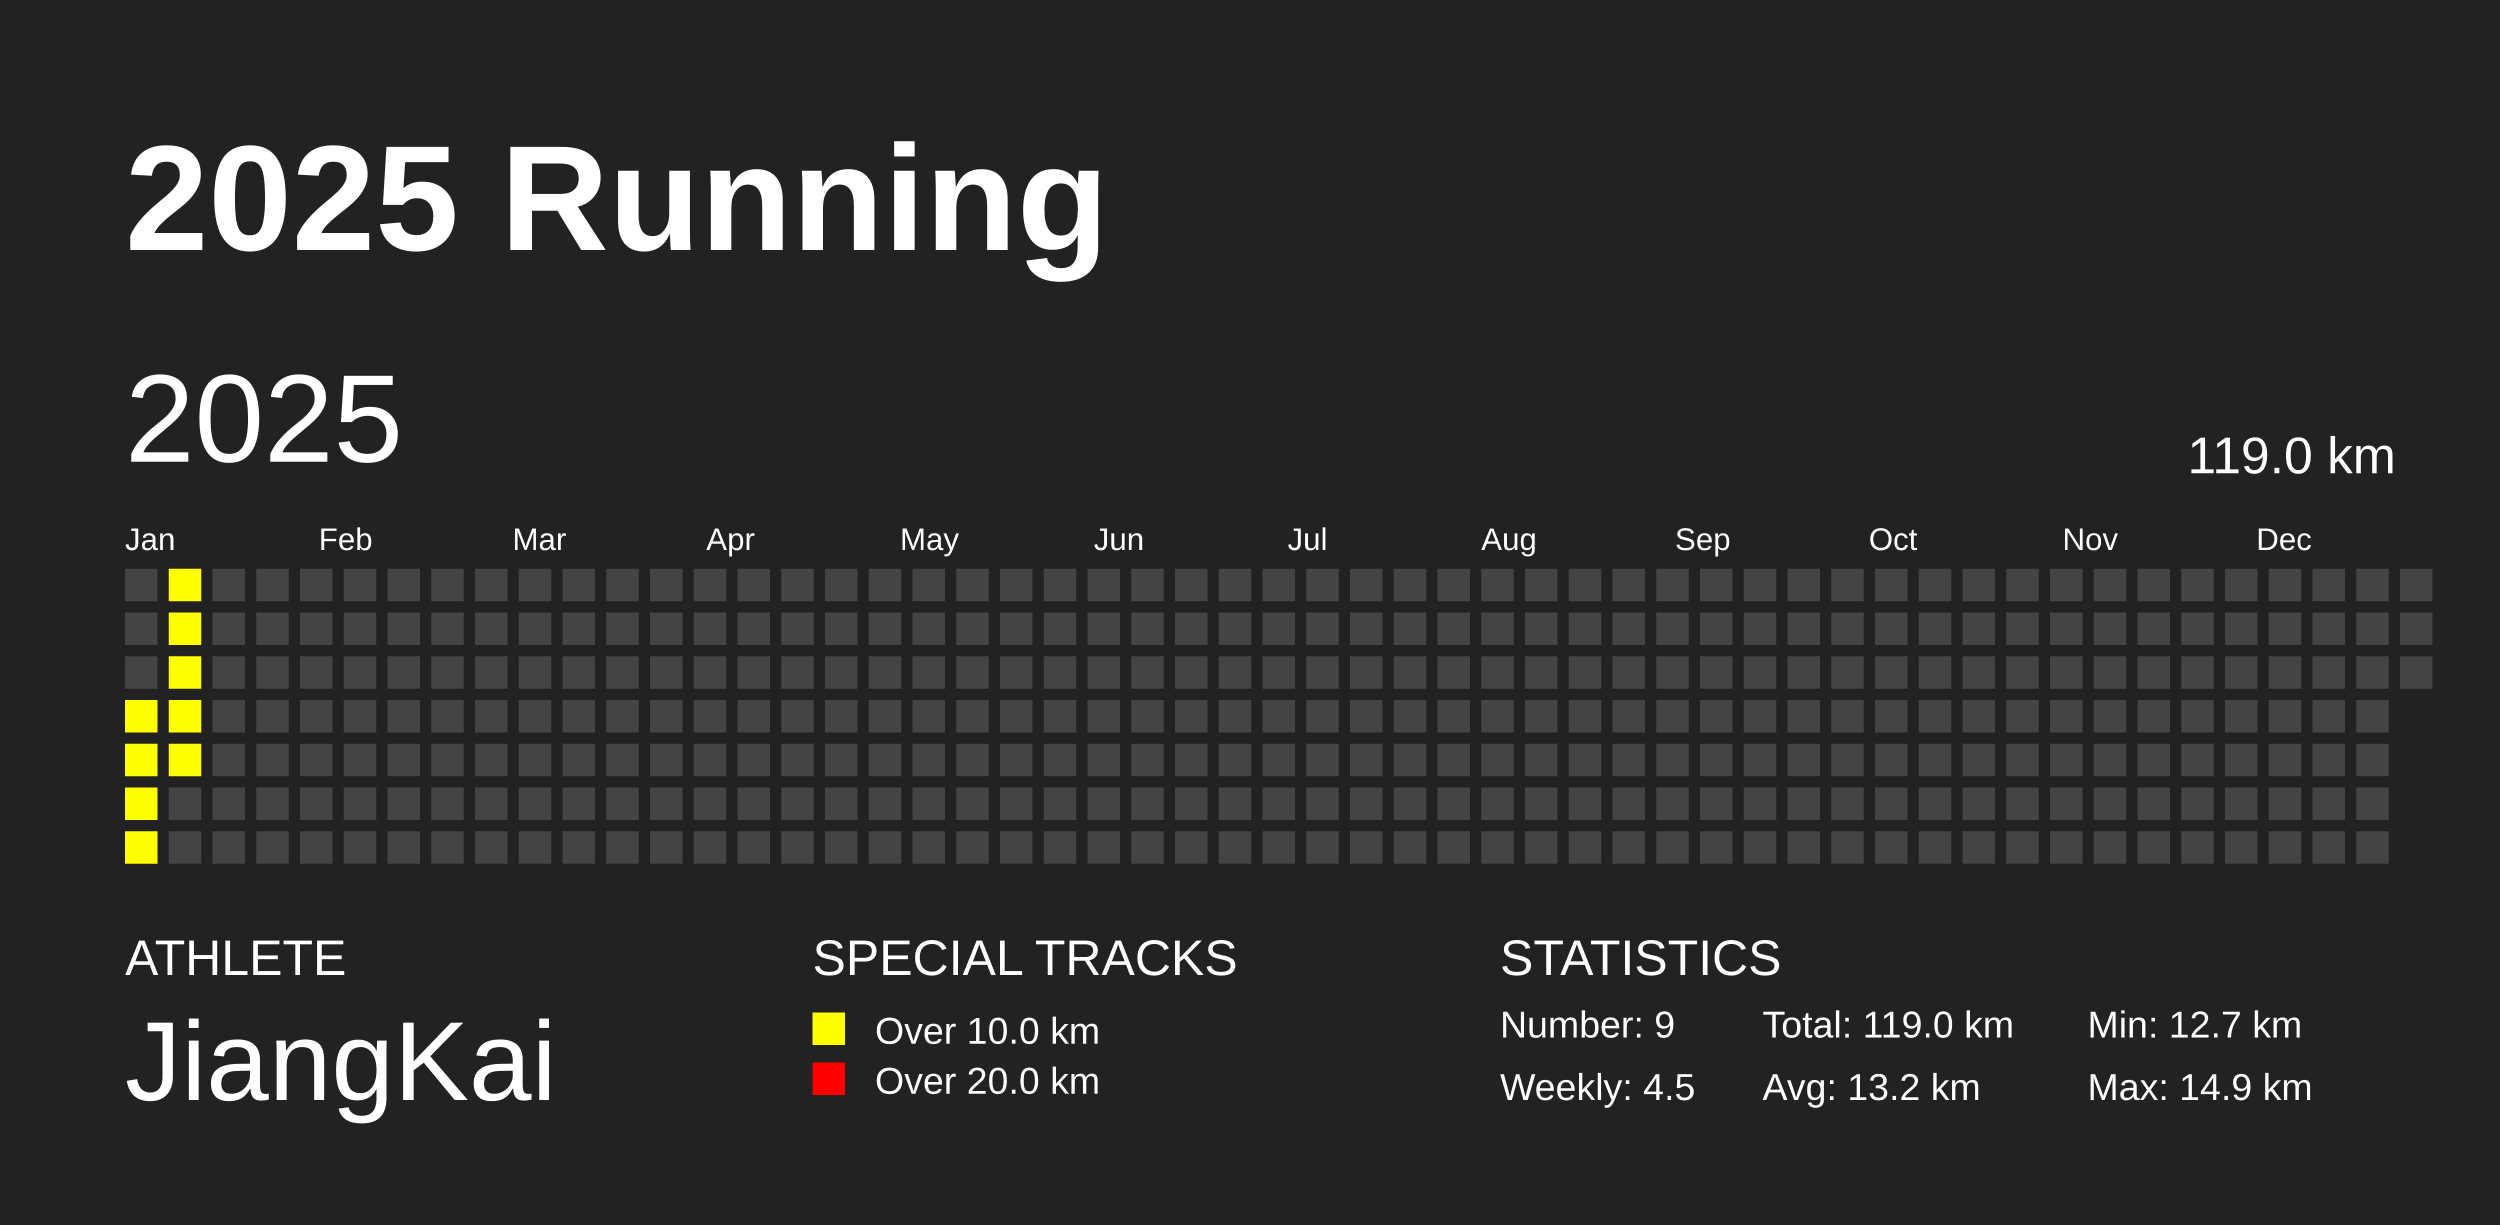
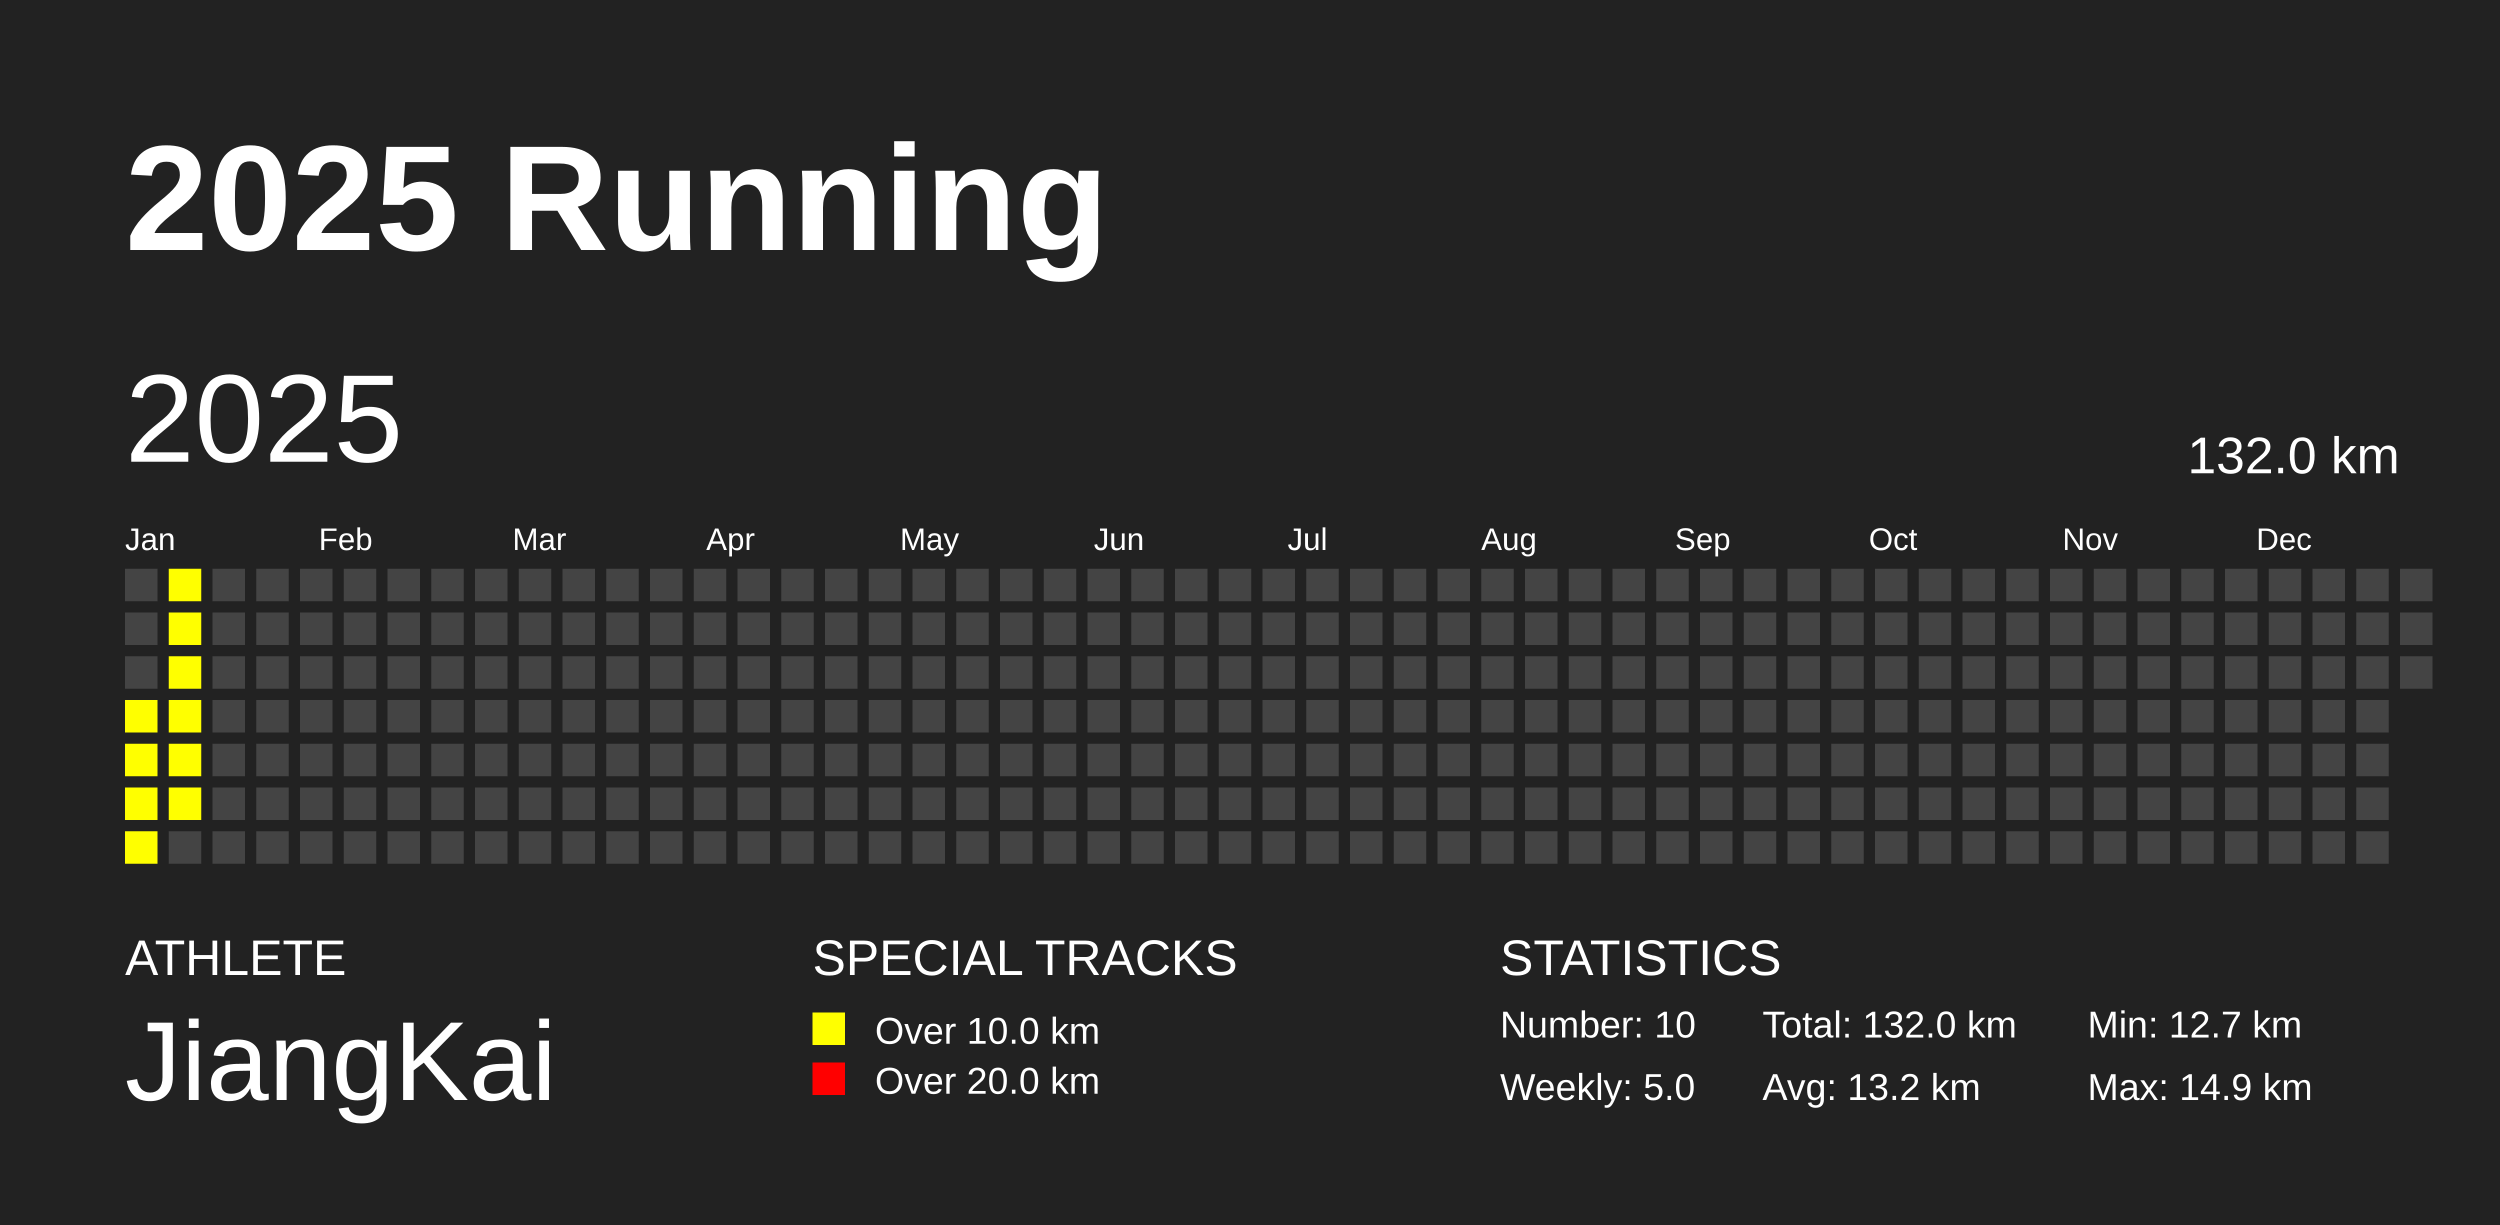
<svg xmlns="http://www.w3.org/2000/svg" baseProfile="full" height="98mm" version="1.1" viewBox="0,0,200,98" width="200mm">
  <defs />
  <rect fill="#222222" height="98" width="200" x="0" y="0" />
  <text fill="#FFFFFF" style="font-size:12px; font-family:Arial; font-weight:bold;" x="10" y="20">2025 Running</text>
  <text fill="#FFFFFF" style="font-size:4px; font-family:Arial" x="10" y="78">ATHLETE</text>
  <text fill="#FFFFFF" style="font-size:9px; font-family:Arial" x="10" y="88">JiangKai</text>
  <text fill="#FFFFFF" style="font-size:4px; font-family:Arial" x="65" y="78">SPECIAL TRACKS</text>
  <rect fill="yellow" height="2.6" width="2.6" x="65" y="81" />
  <text fill="#FFFFFF" style="font-size:3px; font-family:Arial" x="70" y="83.5">Over 10.0 km</text>
  <rect fill="red" height="2.6" width="2.6" x="65" y="85" />
  <text fill="#FFFFFF" style="font-size:3px; font-family:Arial" x="70" y="87.5">Over 20.0 km</text>
  <text fill="#FFFFFF" style="font-size:4px; font-family:Arial" x="120" y="78">STATISTICS</text>
-   <text fill="#FFFFFF" style="font-size:3px; font-family:Arial" x="120" y="83">Number: 9</text>
-   <text fill="#FFFFFF" style="font-size:3px; font-family:Arial" x="120" y="88">Weekly: 4.5</text>
-   <text fill="#FFFFFF" style="font-size:3px; font-family:Arial" x="141" y="83">Total: 119.0 km</text>
+   <text fill="#FFFFFF" style="font-size:3px; font-family:Arial" x="120" y="83">Number: 10</text>
+   <text fill="#FFFFFF" style="font-size:3px; font-family:Arial" x="120" y="88">Weekly: 5.0</text>
+   <text fill="#FFFFFF" style="font-size:3px; font-family:Arial" x="141" y="83">Total: 132.0 km</text>
  <text fill="#FFFFFF" style="font-size:3px; font-family:Arial" x="141" y="88">Avg: 13.2 km</text>
  <text fill="#FFFFFF" style="font-size:3px; font-family:Arial" x="167" y="83">Min: 12.7 km</text>
  <text fill="#FFFFFF" style="font-size:3px; font-family:Arial" x="167" y="88">Max: 14.9 km</text>
  <text dominant-baseline="hanging" fill="#FFFFFF" style="font-size:10.0px; font-family:Arial;" x="10" y="30">2025</text>
-   <text dominant-baseline="hanging" fill="#FFFFFF" style="font-size:4.125px; font-family:Arial;" x="175" y="35">119.0 km</text>
+   <text dominant-baseline="hanging" fill="#FFFFFF" style="font-size:4.125px; font-family:Arial;" x="175" y="35">132.0 km</text>
  <text fill="#FFFFFF" style="font-size:2.5px; font-family:Arial" x="10.0" y="44">Jan</text>
  <text fill="#FFFFFF" style="font-size:2.5px; font-family:Arial" x="25.5" y="44">Feb</text>
  <text fill="#FFFFFF" style="font-size:2.5px; font-family:Arial" x="41.0" y="44">Mar</text>
  <text fill="#FFFFFF" style="font-size:2.5px; font-family:Arial" x="56.5" y="44">Apr</text>
  <text fill="#FFFFFF" style="font-size:2.5px; font-family:Arial" x="72.0" y="44">May</text>
  <text fill="#FFFFFF" style="font-size:2.5px; font-family:Arial" x="87.5" y="44">Jun</text>
  <text fill="#FFFFFF" style="font-size:2.5px; font-family:Arial" x="103.0" y="44">Jul</text>
  <text fill="#FFFFFF" style="font-size:2.5px; font-family:Arial" x="118.5" y="44">Aug</text>
  <text fill="#FFFFFF" style="font-size:2.5px; font-family:Arial" x="134.0" y="44">Sep</text>
  <text fill="#FFFFFF" style="font-size:2.5px; font-family:Arial" x="149.5" y="44">Oct</text>
  <text fill="#FFFFFF" style="font-size:2.5px; font-family:Arial" x="165.0" y="44">Nov</text>
  <text fill="#FFFFFF" style="font-size:2.5px; font-family:Arial" x="180.5" y="44">Dec</text>
  <rect fill="#444444" height="2.6" width="2.6" x="10.0" y="45.5" />
  <rect fill="#444444" height="2.6" width="2.6" x="10.0" y="49.0" />
  <rect fill="#444444" height="2.6" width="2.6" x="10.0" y="52.5" />
  <rect fill="yellow" height="2.6" width="2.6" x="10.0" y="56.0" />
  <rect fill="yellow" height="2.6" width="2.6" x="10.0" y="59.5" />
  <rect fill="yellow" height="2.6" width="2.6" x="10.0" y="63.0" />
  <rect fill="yellow" height="2.6" width="2.6" x="10.0" y="66.5" />
  <rect fill="yellow" height="2.6" width="2.6" x="13.5" y="45.5" />
  <rect fill="yellow" height="2.6" width="2.6" x="13.5" y="49.0" />
  <rect fill="yellow" height="2.6" width="2.6" x="13.5" y="52.5" />
  <rect fill="yellow" height="2.6" width="2.6" x="13.5" y="56.0" />
  <rect fill="yellow" height="2.6" width="2.6" x="13.5" y="59.5" />
-   <rect fill="#444444" height="2.6" width="2.6" x="13.5" y="63.0" />
+   <rect fill="yellow" height="2.6" width="2.6" x="13.5" y="63.0" />
  <rect fill="#444444" height="2.6" width="2.6" x="13.5" y="66.5" />
  <rect fill="#444444" height="2.6" width="2.6" x="17.0" y="45.5" />
  <rect fill="#444444" height="2.6" width="2.6" x="17.0" y="49.0" />
  <rect fill="#444444" height="2.6" width="2.6" x="17.0" y="52.5" />
  <rect fill="#444444" height="2.6" width="2.6" x="17.0" y="56.0" />
  <rect fill="#444444" height="2.6" width="2.6" x="17.0" y="59.5" />
  <rect fill="#444444" height="2.6" width="2.6" x="17.0" y="63.0" />
  <rect fill="#444444" height="2.6" width="2.6" x="17.0" y="66.5" />
  <rect fill="#444444" height="2.6" width="2.6" x="20.5" y="45.5" />
  <rect fill="#444444" height="2.6" width="2.6" x="20.5" y="49.0" />
  <rect fill="#444444" height="2.6" width="2.6" x="20.5" y="52.5" />
  <rect fill="#444444" height="2.6" width="2.6" x="20.5" y="56.0" />
  <rect fill="#444444" height="2.6" width="2.6" x="20.5" y="59.5" />
  <rect fill="#444444" height="2.6" width="2.6" x="20.5" y="63.0" />
  <rect fill="#444444" height="2.6" width="2.6" x="20.5" y="66.5" />
  <rect fill="#444444" height="2.6" width="2.6" x="24.0" y="45.5" />
  <rect fill="#444444" height="2.6" width="2.6" x="24.0" y="49.0" />
  <rect fill="#444444" height="2.6" width="2.6" x="24.0" y="52.5" />
  <rect fill="#444444" height="2.6" width="2.6" x="24.0" y="56.0" />
  <rect fill="#444444" height="2.6" width="2.6" x="24.0" y="59.5" />
  <rect fill="#444444" height="2.6" width="2.6" x="24.0" y="63.0" />
  <rect fill="#444444" height="2.6" width="2.6" x="24.0" y="66.5" />
  <rect fill="#444444" height="2.6" width="2.6" x="27.5" y="45.5" />
  <rect fill="#444444" height="2.6" width="2.6" x="27.5" y="49.0" />
  <rect fill="#444444" height="2.6" width="2.6" x="27.5" y="52.5" />
  <rect fill="#444444" height="2.6" width="2.6" x="27.5" y="56.0" />
  <rect fill="#444444" height="2.6" width="2.6" x="27.5" y="59.5" />
  <rect fill="#444444" height="2.6" width="2.6" x="27.5" y="63.0" />
  <rect fill="#444444" height="2.6" width="2.6" x="27.5" y="66.5" />
  <rect fill="#444444" height="2.6" width="2.6" x="31.0" y="45.5" />
  <rect fill="#444444" height="2.6" width="2.6" x="31.0" y="49.0" />
  <rect fill="#444444" height="2.6" width="2.6" x="31.0" y="52.5" />
  <rect fill="#444444" height="2.6" width="2.6" x="31.0" y="56.0" />
  <rect fill="#444444" height="2.6" width="2.6" x="31.0" y="59.5" />
  <rect fill="#444444" height="2.6" width="2.6" x="31.0" y="63.0" />
  <rect fill="#444444" height="2.6" width="2.6" x="31.0" y="66.5" />
  <rect fill="#444444" height="2.6" width="2.6" x="34.5" y="45.5" />
  <rect fill="#444444" height="2.6" width="2.6" x="34.5" y="49.0" />
  <rect fill="#444444" height="2.6" width="2.6" x="34.5" y="52.5" />
  <rect fill="#444444" height="2.6" width="2.6" x="34.5" y="56.0" />
  <rect fill="#444444" height="2.6" width="2.6" x="34.5" y="59.5" />
  <rect fill="#444444" height="2.6" width="2.6" x="34.5" y="63.0" />
  <rect fill="#444444" height="2.6" width="2.6" x="34.5" y="66.5" />
  <rect fill="#444444" height="2.6" width="2.6" x="38.0" y="45.5" />
  <rect fill="#444444" height="2.6" width="2.6" x="38.0" y="49.0" />
  <rect fill="#444444" height="2.6" width="2.6" x="38.0" y="52.5" />
  <rect fill="#444444" height="2.6" width="2.6" x="38.0" y="56.0" />
  <rect fill="#444444" height="2.6" width="2.6" x="38.0" y="59.5" />
  <rect fill="#444444" height="2.6" width="2.6" x="38.0" y="63.0" />
  <rect fill="#444444" height="2.6" width="2.6" x="38.0" y="66.5" />
  <rect fill="#444444" height="2.6" width="2.6" x="41.5" y="45.5" />
  <rect fill="#444444" height="2.6" width="2.6" x="41.5" y="49.0" />
  <rect fill="#444444" height="2.6" width="2.6" x="41.5" y="52.5" />
  <rect fill="#444444" height="2.6" width="2.6" x="41.5" y="56.0" />
  <rect fill="#444444" height="2.6" width="2.6" x="41.5" y="59.5" />
  <rect fill="#444444" height="2.6" width="2.6" x="41.5" y="63.0" />
  <rect fill="#444444" height="2.6" width="2.6" x="41.5" y="66.5" />
  <rect fill="#444444" height="2.6" width="2.6" x="45.0" y="45.5" />
  <rect fill="#444444" height="2.6" width="2.6" x="45.0" y="49.0" />
  <rect fill="#444444" height="2.6" width="2.6" x="45.0" y="52.5" />
  <rect fill="#444444" height="2.6" width="2.6" x="45.0" y="56.0" />
  <rect fill="#444444" height="2.6" width="2.6" x="45.0" y="59.5" />
  <rect fill="#444444" height="2.6" width="2.6" x="45.0" y="63.0" />
  <rect fill="#444444" height="2.6" width="2.6" x="45.0" y="66.5" />
  <rect fill="#444444" height="2.6" width="2.6" x="48.5" y="45.5" />
  <rect fill="#444444" height="2.6" width="2.6" x="48.5" y="49.0" />
  <rect fill="#444444" height="2.6" width="2.6" x="48.5" y="52.5" />
  <rect fill="#444444" height="2.6" width="2.6" x="48.5" y="56.0" />
  <rect fill="#444444" height="2.6" width="2.6" x="48.5" y="59.5" />
  <rect fill="#444444" height="2.6" width="2.6" x="48.5" y="63.0" />
  <rect fill="#444444" height="2.6" width="2.6" x="48.5" y="66.5" />
  <rect fill="#444444" height="2.6" width="2.6" x="52.0" y="45.5" />
  <rect fill="#444444" height="2.6" width="2.6" x="52.0" y="49.0" />
  <rect fill="#444444" height="2.6" width="2.6" x="52.0" y="52.5" />
  <rect fill="#444444" height="2.6" width="2.6" x="52.0" y="56.0" />
  <rect fill="#444444" height="2.6" width="2.6" x="52.0" y="59.5" />
  <rect fill="#444444" height="2.6" width="2.6" x="52.0" y="63.0" />
  <rect fill="#444444" height="2.6" width="2.6" x="52.0" y="66.5" />
  <rect fill="#444444" height="2.6" width="2.6" x="55.5" y="45.5" />
  <rect fill="#444444" height="2.6" width="2.6" x="55.5" y="49.0" />
  <rect fill="#444444" height="2.6" width="2.6" x="55.5" y="52.5" />
  <rect fill="#444444" height="2.6" width="2.6" x="55.5" y="56.0" />
  <rect fill="#444444" height="2.6" width="2.6" x="55.5" y="59.5" />
  <rect fill="#444444" height="2.6" width="2.6" x="55.5" y="63.0" />
  <rect fill="#444444" height="2.6" width="2.6" x="55.5" y="66.5" />
  <rect fill="#444444" height="2.6" width="2.6" x="59.0" y="45.5" />
  <rect fill="#444444" height="2.6" width="2.6" x="59.0" y="49.0" />
  <rect fill="#444444" height="2.6" width="2.6" x="59.0" y="52.5" />
  <rect fill="#444444" height="2.6" width="2.6" x="59.0" y="56.0" />
  <rect fill="#444444" height="2.6" width="2.6" x="59.0" y="59.5" />
  <rect fill="#444444" height="2.6" width="2.6" x="59.0" y="63.0" />
  <rect fill="#444444" height="2.6" width="2.6" x="59.0" y="66.5" />
  <rect fill="#444444" height="2.6" width="2.6" x="62.5" y="45.5" />
  <rect fill="#444444" height="2.6" width="2.6" x="62.5" y="49.0" />
  <rect fill="#444444" height="2.6" width="2.6" x="62.5" y="52.5" />
  <rect fill="#444444" height="2.6" width="2.6" x="62.5" y="56.0" />
  <rect fill="#444444" height="2.6" width="2.6" x="62.5" y="59.5" />
  <rect fill="#444444" height="2.6" width="2.6" x="62.5" y="63.0" />
  <rect fill="#444444" height="2.6" width="2.6" x="62.5" y="66.5" />
  <rect fill="#444444" height="2.6" width="2.6" x="66.0" y="45.5" />
  <rect fill="#444444" height="2.6" width="2.6" x="66.0" y="49.0" />
  <rect fill="#444444" height="2.6" width="2.6" x="66.0" y="52.5" />
  <rect fill="#444444" height="2.6" width="2.6" x="66.0" y="56.0" />
  <rect fill="#444444" height="2.6" width="2.6" x="66.0" y="59.5" />
  <rect fill="#444444" height="2.6" width="2.6" x="66.0" y="63.0" />
  <rect fill="#444444" height="2.6" width="2.6" x="66.0" y="66.5" />
  <rect fill="#444444" height="2.6" width="2.6" x="69.5" y="45.5" />
  <rect fill="#444444" height="2.6" width="2.6" x="69.5" y="49.0" />
  <rect fill="#444444" height="2.6" width="2.6" x="69.5" y="52.5" />
  <rect fill="#444444" height="2.6" width="2.6" x="69.5" y="56.0" />
  <rect fill="#444444" height="2.6" width="2.6" x="69.5" y="59.5" />
  <rect fill="#444444" height="2.6" width="2.6" x="69.5" y="63.0" />
  <rect fill="#444444" height="2.6" width="2.6" x="69.5" y="66.5" />
  <rect fill="#444444" height="2.6" width="2.6" x="73.0" y="45.5" />
  <rect fill="#444444" height="2.6" width="2.6" x="73.0" y="49.0" />
  <rect fill="#444444" height="2.6" width="2.6" x="73.0" y="52.5" />
  <rect fill="#444444" height="2.6" width="2.6" x="73.0" y="56.0" />
  <rect fill="#444444" height="2.6" width="2.6" x="73.0" y="59.5" />
  <rect fill="#444444" height="2.6" width="2.6" x="73.0" y="63.0" />
  <rect fill="#444444" height="2.6" width="2.6" x="73.0" y="66.5" />
  <rect fill="#444444" height="2.6" width="2.6" x="76.5" y="45.5" />
  <rect fill="#444444" height="2.6" width="2.6" x="76.5" y="49.0" />
  <rect fill="#444444" height="2.6" width="2.6" x="76.5" y="52.5" />
  <rect fill="#444444" height="2.6" width="2.6" x="76.5" y="56.0" />
  <rect fill="#444444" height="2.6" width="2.6" x="76.5" y="59.5" />
  <rect fill="#444444" height="2.6" width="2.6" x="76.5" y="63.0" />
  <rect fill="#444444" height="2.6" width="2.6" x="76.5" y="66.5" />
  <rect fill="#444444" height="2.6" width="2.6" x="80.0" y="45.5" />
  <rect fill="#444444" height="2.6" width="2.6" x="80.0" y="49.0" />
  <rect fill="#444444" height="2.6" width="2.6" x="80.0" y="52.5" />
  <rect fill="#444444" height="2.6" width="2.6" x="80.0" y="56.0" />
  <rect fill="#444444" height="2.6" width="2.6" x="80.0" y="59.5" />
  <rect fill="#444444" height="2.6" width="2.6" x="80.0" y="63.0" />
  <rect fill="#444444" height="2.6" width="2.6" x="80.0" y="66.5" />
  <rect fill="#444444" height="2.6" width="2.6" x="83.5" y="45.5" />
  <rect fill="#444444" height="2.6" width="2.6" x="83.5" y="49.0" />
  <rect fill="#444444" height="2.6" width="2.6" x="83.5" y="52.5" />
  <rect fill="#444444" height="2.6" width="2.6" x="83.5" y="56.0" />
  <rect fill="#444444" height="2.6" width="2.6" x="83.5" y="59.5" />
  <rect fill="#444444" height="2.6" width="2.6" x="83.5" y="63.0" />
  <rect fill="#444444" height="2.6" width="2.6" x="83.5" y="66.5" />
  <rect fill="#444444" height="2.6" width="2.6" x="87.0" y="45.5" />
  <rect fill="#444444" height="2.6" width="2.6" x="87.0" y="49.0" />
  <rect fill="#444444" height="2.6" width="2.6" x="87.0" y="52.5" />
  <rect fill="#444444" height="2.6" width="2.6" x="87.0" y="56.0" />
  <rect fill="#444444" height="2.6" width="2.6" x="87.0" y="59.5" />
  <rect fill="#444444" height="2.6" width="2.6" x="87.0" y="63.0" />
  <rect fill="#444444" height="2.6" width="2.6" x="87.0" y="66.5" />
  <rect fill="#444444" height="2.6" width="2.6" x="90.5" y="45.5" />
  <rect fill="#444444" height="2.6" width="2.6" x="90.5" y="49.0" />
  <rect fill="#444444" height="2.6" width="2.6" x="90.5" y="52.5" />
  <rect fill="#444444" height="2.6" width="2.6" x="90.5" y="56.0" />
  <rect fill="#444444" height="2.6" width="2.6" x="90.5" y="59.5" />
  <rect fill="#444444" height="2.6" width="2.6" x="90.5" y="63.0" />
  <rect fill="#444444" height="2.6" width="2.6" x="90.5" y="66.5" />
  <rect fill="#444444" height="2.6" width="2.6" x="94.0" y="45.5" />
  <rect fill="#444444" height="2.6" width="2.6" x="94.0" y="49.0" />
  <rect fill="#444444" height="2.6" width="2.6" x="94.0" y="52.5" />
  <rect fill="#444444" height="2.6" width="2.6" x="94.0" y="56.0" />
  <rect fill="#444444" height="2.6" width="2.6" x="94.0" y="59.5" />
  <rect fill="#444444" height="2.6" width="2.6" x="94.0" y="63.0" />
  <rect fill="#444444" height="2.6" width="2.6" x="94.0" y="66.5" />
  <rect fill="#444444" height="2.6" width="2.6" x="97.5" y="45.5" />
  <rect fill="#444444" height="2.6" width="2.6" x="97.5" y="49.0" />
  <rect fill="#444444" height="2.6" width="2.6" x="97.5" y="52.5" />
  <rect fill="#444444" height="2.6" width="2.6" x="97.5" y="56.0" />
  <rect fill="#444444" height="2.6" width="2.6" x="97.5" y="59.5" />
  <rect fill="#444444" height="2.6" width="2.6" x="97.5" y="63.0" />
  <rect fill="#444444" height="2.6" width="2.6" x="97.5" y="66.5" />
  <rect fill="#444444" height="2.6" width="2.6" x="101.0" y="45.5" />
  <rect fill="#444444" height="2.6" width="2.6" x="101.0" y="49.0" />
  <rect fill="#444444" height="2.6" width="2.6" x="101.0" y="52.5" />
  <rect fill="#444444" height="2.6" width="2.6" x="101.0" y="56.0" />
  <rect fill="#444444" height="2.6" width="2.6" x="101.0" y="59.5" />
  <rect fill="#444444" height="2.6" width="2.6" x="101.0" y="63.0" />
  <rect fill="#444444" height="2.6" width="2.6" x="101.0" y="66.5" />
  <rect fill="#444444" height="2.6" width="2.6" x="104.5" y="45.5" />
  <rect fill="#444444" height="2.6" width="2.6" x="104.5" y="49.0" />
  <rect fill="#444444" height="2.6" width="2.6" x="104.5" y="52.5" />
  <rect fill="#444444" height="2.6" width="2.6" x="104.5" y="56.0" />
  <rect fill="#444444" height="2.6" width="2.6" x="104.5" y="59.5" />
  <rect fill="#444444" height="2.6" width="2.6" x="104.5" y="63.0" />
  <rect fill="#444444" height="2.6" width="2.6" x="104.5" y="66.5" />
  <rect fill="#444444" height="2.6" width="2.6" x="108.0" y="45.5" />
  <rect fill="#444444" height="2.6" width="2.6" x="108.0" y="49.0" />
  <rect fill="#444444" height="2.6" width="2.6" x="108.0" y="52.5" />
  <rect fill="#444444" height="2.6" width="2.6" x="108.0" y="56.0" />
  <rect fill="#444444" height="2.6" width="2.6" x="108.0" y="59.5" />
  <rect fill="#444444" height="2.6" width="2.6" x="108.0" y="63.0" />
  <rect fill="#444444" height="2.6" width="2.6" x="108.0" y="66.5" />
  <rect fill="#444444" height="2.6" width="2.6" x="111.5" y="45.5" />
  <rect fill="#444444" height="2.6" width="2.6" x="111.5" y="49.0" />
  <rect fill="#444444" height="2.6" width="2.6" x="111.5" y="52.5" />
  <rect fill="#444444" height="2.6" width="2.6" x="111.5" y="56.0" />
  <rect fill="#444444" height="2.6" width="2.6" x="111.5" y="59.5" />
  <rect fill="#444444" height="2.6" width="2.6" x="111.5" y="63.0" />
  <rect fill="#444444" height="2.6" width="2.6" x="111.5" y="66.5" />
  <rect fill="#444444" height="2.6" width="2.6" x="115.0" y="45.5" />
  <rect fill="#444444" height="2.6" width="2.6" x="115.0" y="49.0" />
  <rect fill="#444444" height="2.6" width="2.6" x="115.0" y="52.5" />
  <rect fill="#444444" height="2.6" width="2.6" x="115.0" y="56.0" />
  <rect fill="#444444" height="2.6" width="2.6" x="115.0" y="59.5" />
  <rect fill="#444444" height="2.6" width="2.6" x="115.0" y="63.0" />
  <rect fill="#444444" height="2.6" width="2.6" x="115.0" y="66.5" />
  <rect fill="#444444" height="2.6" width="2.6" x="118.5" y="45.5" />
  <rect fill="#444444" height="2.6" width="2.6" x="118.5" y="49.0" />
  <rect fill="#444444" height="2.6" width="2.6" x="118.5" y="52.5" />
  <rect fill="#444444" height="2.6" width="2.6" x="118.5" y="56.0" />
  <rect fill="#444444" height="2.6" width="2.6" x="118.5" y="59.5" />
  <rect fill="#444444" height="2.6" width="2.6" x="118.5" y="63.0" />
  <rect fill="#444444" height="2.6" width="2.6" x="118.5" y="66.5" />
  <rect fill="#444444" height="2.6" width="2.6" x="122.0" y="45.5" />
  <rect fill="#444444" height="2.6" width="2.6" x="122.0" y="49.0" />
  <rect fill="#444444" height="2.6" width="2.6" x="122.0" y="52.5" />
  <rect fill="#444444" height="2.6" width="2.6" x="122.0" y="56.0" />
  <rect fill="#444444" height="2.6" width="2.6" x="122.0" y="59.5" />
  <rect fill="#444444" height="2.6" width="2.6" x="122.0" y="63.0" />
  <rect fill="#444444" height="2.6" width="2.6" x="122.0" y="66.5" />
  <rect fill="#444444" height="2.6" width="2.6" x="125.5" y="45.5" />
  <rect fill="#444444" height="2.6" width="2.6" x="125.5" y="49.0" />
  <rect fill="#444444" height="2.6" width="2.6" x="125.5" y="52.5" />
  <rect fill="#444444" height="2.6" width="2.6" x="125.5" y="56.0" />
  <rect fill="#444444" height="2.6" width="2.6" x="125.5" y="59.5" />
  <rect fill="#444444" height="2.6" width="2.6" x="125.5" y="63.0" />
  <rect fill="#444444" height="2.6" width="2.6" x="125.5" y="66.5" />
  <rect fill="#444444" height="2.6" width="2.6" x="129.0" y="45.5" />
  <rect fill="#444444" height="2.6" width="2.6" x="129.0" y="49.0" />
  <rect fill="#444444" height="2.6" width="2.6" x="129.0" y="52.5" />
  <rect fill="#444444" height="2.6" width="2.6" x="129.0" y="56.0" />
  <rect fill="#444444" height="2.6" width="2.6" x="129.0" y="59.5" />
  <rect fill="#444444" height="2.6" width="2.6" x="129.0" y="63.0" />
  <rect fill="#444444" height="2.6" width="2.6" x="129.0" y="66.5" />
  <rect fill="#444444" height="2.6" width="2.6" x="132.5" y="45.5" />
  <rect fill="#444444" height="2.6" width="2.6" x="132.5" y="49.0" />
  <rect fill="#444444" height="2.6" width="2.6" x="132.5" y="52.5" />
  <rect fill="#444444" height="2.6" width="2.6" x="132.5" y="56.0" />
  <rect fill="#444444" height="2.6" width="2.6" x="132.5" y="59.5" />
  <rect fill="#444444" height="2.6" width="2.6" x="132.5" y="63.0" />
  <rect fill="#444444" height="2.6" width="2.6" x="132.5" y="66.5" />
  <rect fill="#444444" height="2.6" width="2.6" x="136.0" y="45.5" />
  <rect fill="#444444" height="2.6" width="2.6" x="136.0" y="49.0" />
  <rect fill="#444444" height="2.6" width="2.6" x="136.0" y="52.5" />
  <rect fill="#444444" height="2.6" width="2.6" x="136.0" y="56.0" />
  <rect fill="#444444" height="2.6" width="2.6" x="136.0" y="59.5" />
  <rect fill="#444444" height="2.6" width="2.6" x="136.0" y="63.0" />
  <rect fill="#444444" height="2.6" width="2.6" x="136.0" y="66.5" />
  <rect fill="#444444" height="2.6" width="2.6" x="139.5" y="45.5" />
  <rect fill="#444444" height="2.6" width="2.6" x="139.5" y="49.0" />
  <rect fill="#444444" height="2.6" width="2.6" x="139.5" y="52.5" />
  <rect fill="#444444" height="2.6" width="2.6" x="139.5" y="56.0" />
  <rect fill="#444444" height="2.6" width="2.6" x="139.5" y="59.5" />
  <rect fill="#444444" height="2.6" width="2.6" x="139.5" y="63.0" />
  <rect fill="#444444" height="2.6" width="2.6" x="139.5" y="66.5" />
  <rect fill="#444444" height="2.6" width="2.6" x="143.0" y="45.5" />
  <rect fill="#444444" height="2.6" width="2.6" x="143.0" y="49.0" />
  <rect fill="#444444" height="2.6" width="2.6" x="143.0" y="52.5" />
  <rect fill="#444444" height="2.6" width="2.6" x="143.0" y="56.0" />
  <rect fill="#444444" height="2.6" width="2.6" x="143.0" y="59.5" />
  <rect fill="#444444" height="2.6" width="2.6" x="143.0" y="63.0" />
  <rect fill="#444444" height="2.6" width="2.6" x="143.0" y="66.5" />
  <rect fill="#444444" height="2.6" width="2.6" x="146.5" y="45.5" />
  <rect fill="#444444" height="2.6" width="2.6" x="146.5" y="49.0" />
  <rect fill="#444444" height="2.6" width="2.6" x="146.5" y="52.5" />
  <rect fill="#444444" height="2.6" width="2.6" x="146.5" y="56.0" />
  <rect fill="#444444" height="2.6" width="2.6" x="146.5" y="59.5" />
  <rect fill="#444444" height="2.6" width="2.6" x="146.5" y="63.0" />
  <rect fill="#444444" height="2.6" width="2.6" x="146.5" y="66.5" />
  <rect fill="#444444" height="2.6" width="2.6" x="150.0" y="45.5" />
  <rect fill="#444444" height="2.6" width="2.6" x="150.0" y="49.0" />
  <rect fill="#444444" height="2.6" width="2.6" x="150.0" y="52.5" />
  <rect fill="#444444" height="2.6" width="2.6" x="150.0" y="56.0" />
  <rect fill="#444444" height="2.6" width="2.6" x="150.0" y="59.5" />
  <rect fill="#444444" height="2.6" width="2.6" x="150.0" y="63.0" />
  <rect fill="#444444" height="2.6" width="2.6" x="150.0" y="66.5" />
  <rect fill="#444444" height="2.6" width="2.6" x="153.5" y="45.5" />
  <rect fill="#444444" height="2.6" width="2.6" x="153.5" y="49.0" />
  <rect fill="#444444" height="2.6" width="2.6" x="153.5" y="52.5" />
  <rect fill="#444444" height="2.6" width="2.6" x="153.5" y="56.0" />
  <rect fill="#444444" height="2.6" width="2.6" x="153.5" y="59.5" />
  <rect fill="#444444" height="2.6" width="2.6" x="153.5" y="63.0" />
  <rect fill="#444444" height="2.6" width="2.6" x="153.5" y="66.5" />
  <rect fill="#444444" height="2.6" width="2.6" x="157.0" y="45.5" />
  <rect fill="#444444" height="2.6" width="2.6" x="157.0" y="49.0" />
  <rect fill="#444444" height="2.6" width="2.6" x="157.0" y="52.5" />
  <rect fill="#444444" height="2.6" width="2.6" x="157.0" y="56.0" />
  <rect fill="#444444" height="2.6" width="2.6" x="157.0" y="59.5" />
  <rect fill="#444444" height="2.6" width="2.6" x="157.0" y="63.0" />
  <rect fill="#444444" height="2.6" width="2.6" x="157.0" y="66.5" />
  <rect fill="#444444" height="2.6" width="2.6" x="160.5" y="45.5" />
  <rect fill="#444444" height="2.6" width="2.6" x="160.5" y="49.0" />
  <rect fill="#444444" height="2.6" width="2.6" x="160.5" y="52.5" />
  <rect fill="#444444" height="2.6" width="2.6" x="160.5" y="56.0" />
  <rect fill="#444444" height="2.6" width="2.6" x="160.5" y="59.5" />
  <rect fill="#444444" height="2.6" width="2.6" x="160.5" y="63.0" />
  <rect fill="#444444" height="2.6" width="2.6" x="160.5" y="66.5" />
  <rect fill="#444444" height="2.6" width="2.6" x="164.0" y="45.5" />
  <rect fill="#444444" height="2.6" width="2.6" x="164.0" y="49.0" />
  <rect fill="#444444" height="2.6" width="2.6" x="164.0" y="52.5" />
  <rect fill="#444444" height="2.6" width="2.6" x="164.0" y="56.0" />
  <rect fill="#444444" height="2.6" width="2.6" x="164.0" y="59.5" />
  <rect fill="#444444" height="2.6" width="2.6" x="164.0" y="63.0" />
  <rect fill="#444444" height="2.6" width="2.6" x="164.0" y="66.5" />
  <rect fill="#444444" height="2.6" width="2.6" x="167.5" y="45.5" />
  <rect fill="#444444" height="2.6" width="2.6" x="167.5" y="49.0" />
  <rect fill="#444444" height="2.6" width="2.6" x="167.5" y="52.5" />
  <rect fill="#444444" height="2.6" width="2.6" x="167.5" y="56.0" />
  <rect fill="#444444" height="2.6" width="2.6" x="167.5" y="59.5" />
  <rect fill="#444444" height="2.6" width="2.6" x="167.5" y="63.0" />
  <rect fill="#444444" height="2.6" width="2.6" x="167.5" y="66.5" />
  <rect fill="#444444" height="2.6" width="2.6" x="171.0" y="45.5" />
  <rect fill="#444444" height="2.6" width="2.6" x="171.0" y="49.0" />
  <rect fill="#444444" height="2.6" width="2.6" x="171.0" y="52.5" />
  <rect fill="#444444" height="2.6" width="2.6" x="171.0" y="56.0" />
  <rect fill="#444444" height="2.6" width="2.6" x="171.0" y="59.5" />
  <rect fill="#444444" height="2.6" width="2.6" x="171.0" y="63.0" />
  <rect fill="#444444" height="2.6" width="2.6" x="171.0" y="66.5" />
  <rect fill="#444444" height="2.6" width="2.6" x="174.5" y="45.5" />
  <rect fill="#444444" height="2.6" width="2.6" x="174.5" y="49.0" />
  <rect fill="#444444" height="2.6" width="2.6" x="174.5" y="52.5" />
  <rect fill="#444444" height="2.6" width="2.6" x="174.5" y="56.0" />
  <rect fill="#444444" height="2.6" width="2.6" x="174.5" y="59.5" />
  <rect fill="#444444" height="2.6" width="2.6" x="174.5" y="63.0" />
  <rect fill="#444444" height="2.6" width="2.6" x="174.5" y="66.5" />
  <rect fill="#444444" height="2.6" width="2.6" x="178.0" y="45.5" />
  <rect fill="#444444" height="2.6" width="2.6" x="178.0" y="49.0" />
  <rect fill="#444444" height="2.6" width="2.6" x="178.0" y="52.5" />
  <rect fill="#444444" height="2.6" width="2.6" x="178.0" y="56.0" />
  <rect fill="#444444" height="2.6" width="2.6" x="178.0" y="59.5" />
  <rect fill="#444444" height="2.6" width="2.6" x="178.0" y="63.0" />
  <rect fill="#444444" height="2.6" width="2.6" x="178.0" y="66.5" />
  <rect fill="#444444" height="2.6" width="2.6" x="181.5" y="45.5" />
  <rect fill="#444444" height="2.6" width="2.6" x="181.5" y="49.0" />
  <rect fill="#444444" height="2.6" width="2.6" x="181.5" y="52.5" />
  <rect fill="#444444" height="2.6" width="2.6" x="181.5" y="56.0" />
  <rect fill="#444444" height="2.6" width="2.6" x="181.5" y="59.5" />
  <rect fill="#444444" height="2.6" width="2.6" x="181.5" y="63.0" />
  <rect fill="#444444" height="2.6" width="2.6" x="181.5" y="66.5" />
  <rect fill="#444444" height="2.6" width="2.6" x="185.0" y="45.5" />
  <rect fill="#444444" height="2.6" width="2.6" x="185.0" y="49.0" />
  <rect fill="#444444" height="2.6" width="2.6" x="185.0" y="52.5" />
  <rect fill="#444444" height="2.6" width="2.6" x="185.0" y="56.0" />
  <rect fill="#444444" height="2.6" width="2.6" x="185.0" y="59.5" />
  <rect fill="#444444" height="2.6" width="2.6" x="185.0" y="63.0" />
  <rect fill="#444444" height="2.6" width="2.6" x="185.0" y="66.5" />
  <rect fill="#444444" height="2.6" width="2.6" x="188.5" y="45.5" />
  <rect fill="#444444" height="2.6" width="2.6" x="188.5" y="49.0" />
  <rect fill="#444444" height="2.6" width="2.6" x="188.5" y="52.5" />
  <rect fill="#444444" height="2.6" width="2.6" x="188.5" y="56.0" />
  <rect fill="#444444" height="2.6" width="2.6" x="188.5" y="59.5" />
  <rect fill="#444444" height="2.6" width="2.6" x="188.5" y="63.0" />
  <rect fill="#444444" height="2.6" width="2.6" x="188.5" y="66.5" />
  <rect fill="#444444" height="2.6" width="2.6" x="192.0" y="45.5" />
  <rect fill="#444444" height="2.6" width="2.6" x="192.0" y="49.0" />
  <rect fill="#444444" height="2.6" width="2.6" x="192.0" y="52.5" />
</svg>
